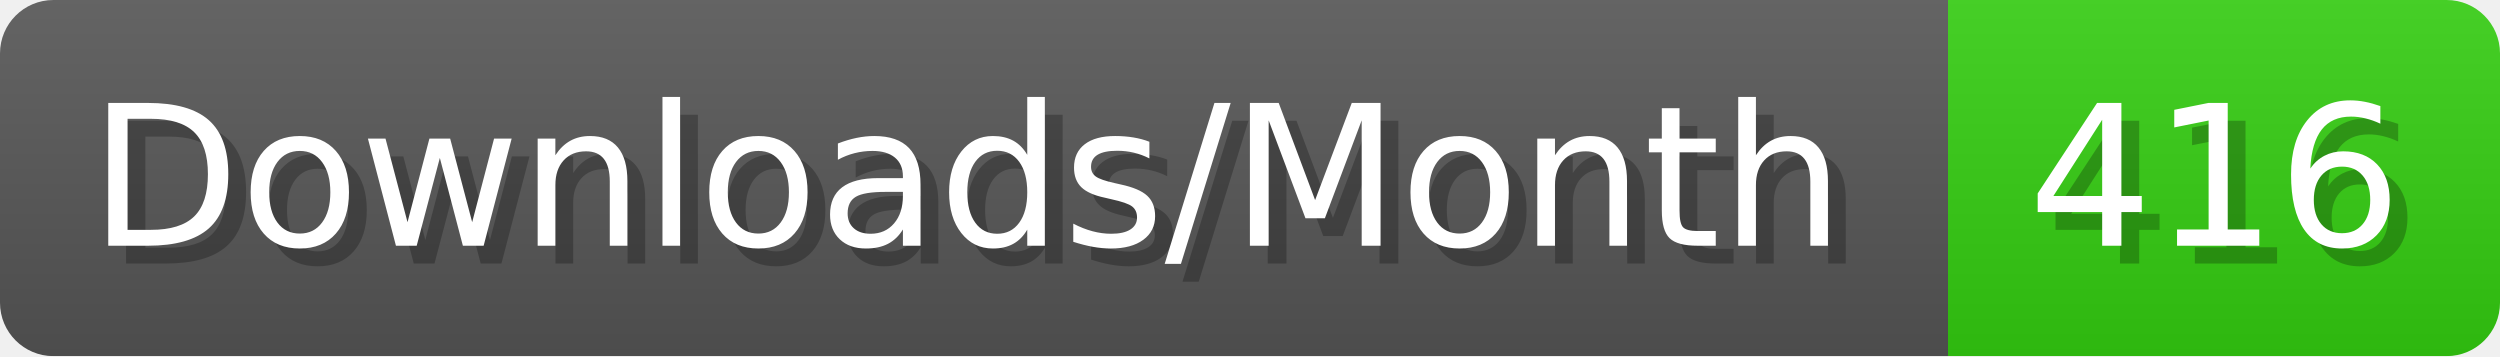
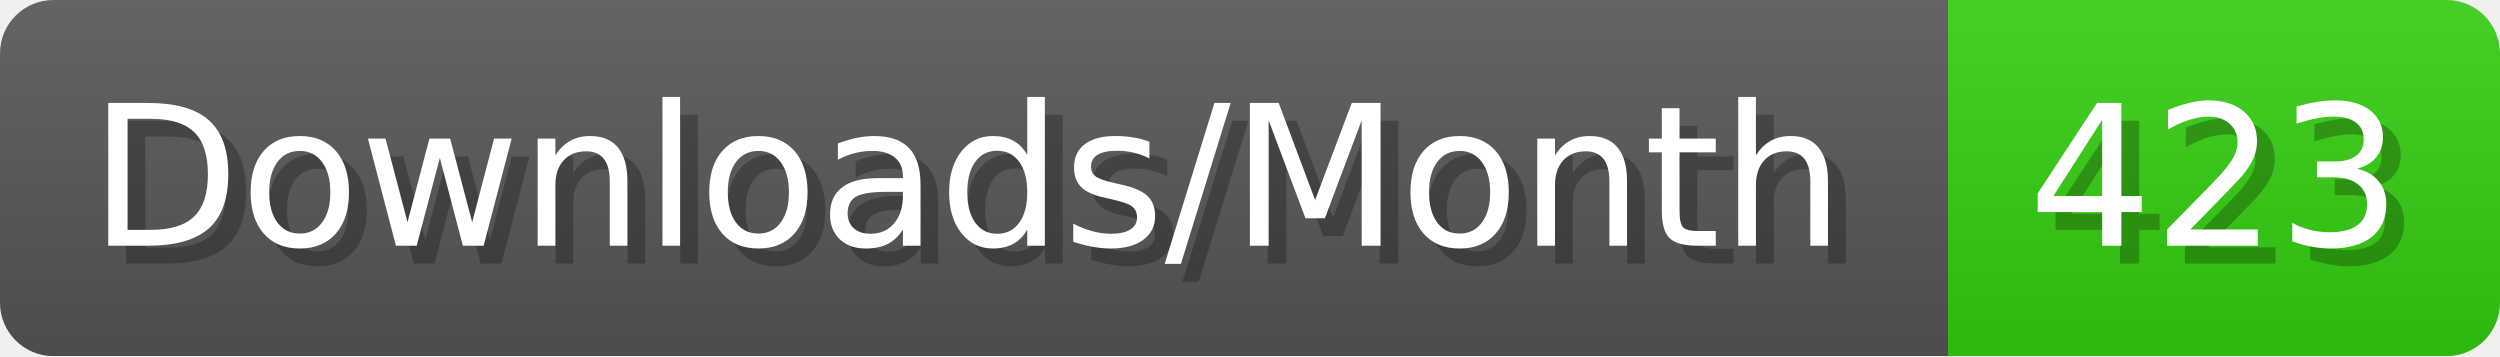
- <svg xmlns="http://www.w3.org/2000/svg" width="140.4" height="20" viewBox="0 0 1404 200" role="img" aria-label="Downloads/Month: 416">
+ <svg xmlns="http://www.w3.org/2000/svg" width="140.4" height="20" viewBox="0 0 1404 200" role="img" aria-label="Downloads/Month: 423">
  <linearGradient id="YlXUI" x2="0" y2="100%">
    <stop offset="0" stop-opacity=".1" stop-color="#EEE" />
    <stop offset="1" stop-opacity=".1" />
  </linearGradient>
  <mask id="JHhop">
    <rect width="1404" height="200" rx="30" fill="#FFF" />
  </mask>
  <g mask="url(#JHhop)">
    <rect width="1094" height="200" fill="#555" />
    <rect width="310" height="200" fill="#3C1" x="1094" />
    <rect width="1404" height="200" fill="url(#YlXUI)" />
  </g>
  <g aria-hidden="true" fill="#fff" text-anchor="start" font-family="Verdana,DejaVu Sans,sans-serif" font-size="110">
    <text x="60" y="148" textLength="994" fill="#000" opacity="0.25">Downloads/Month</text>
    <text x="50" y="138" textLength="994">Downloads/Month</text>
-     <text x="1149" y="148" textLength="210" fill="#000" opacity="0.25">416</text>
-     <text x="1139" y="138" textLength="210">416</text>
+     <text x="1149" y="148" textLength="210" fill="#000" opacity="0.25">423</text>
+     <text x="1139" y="138" textLength="210">423</text>
  </g>
</svg>
